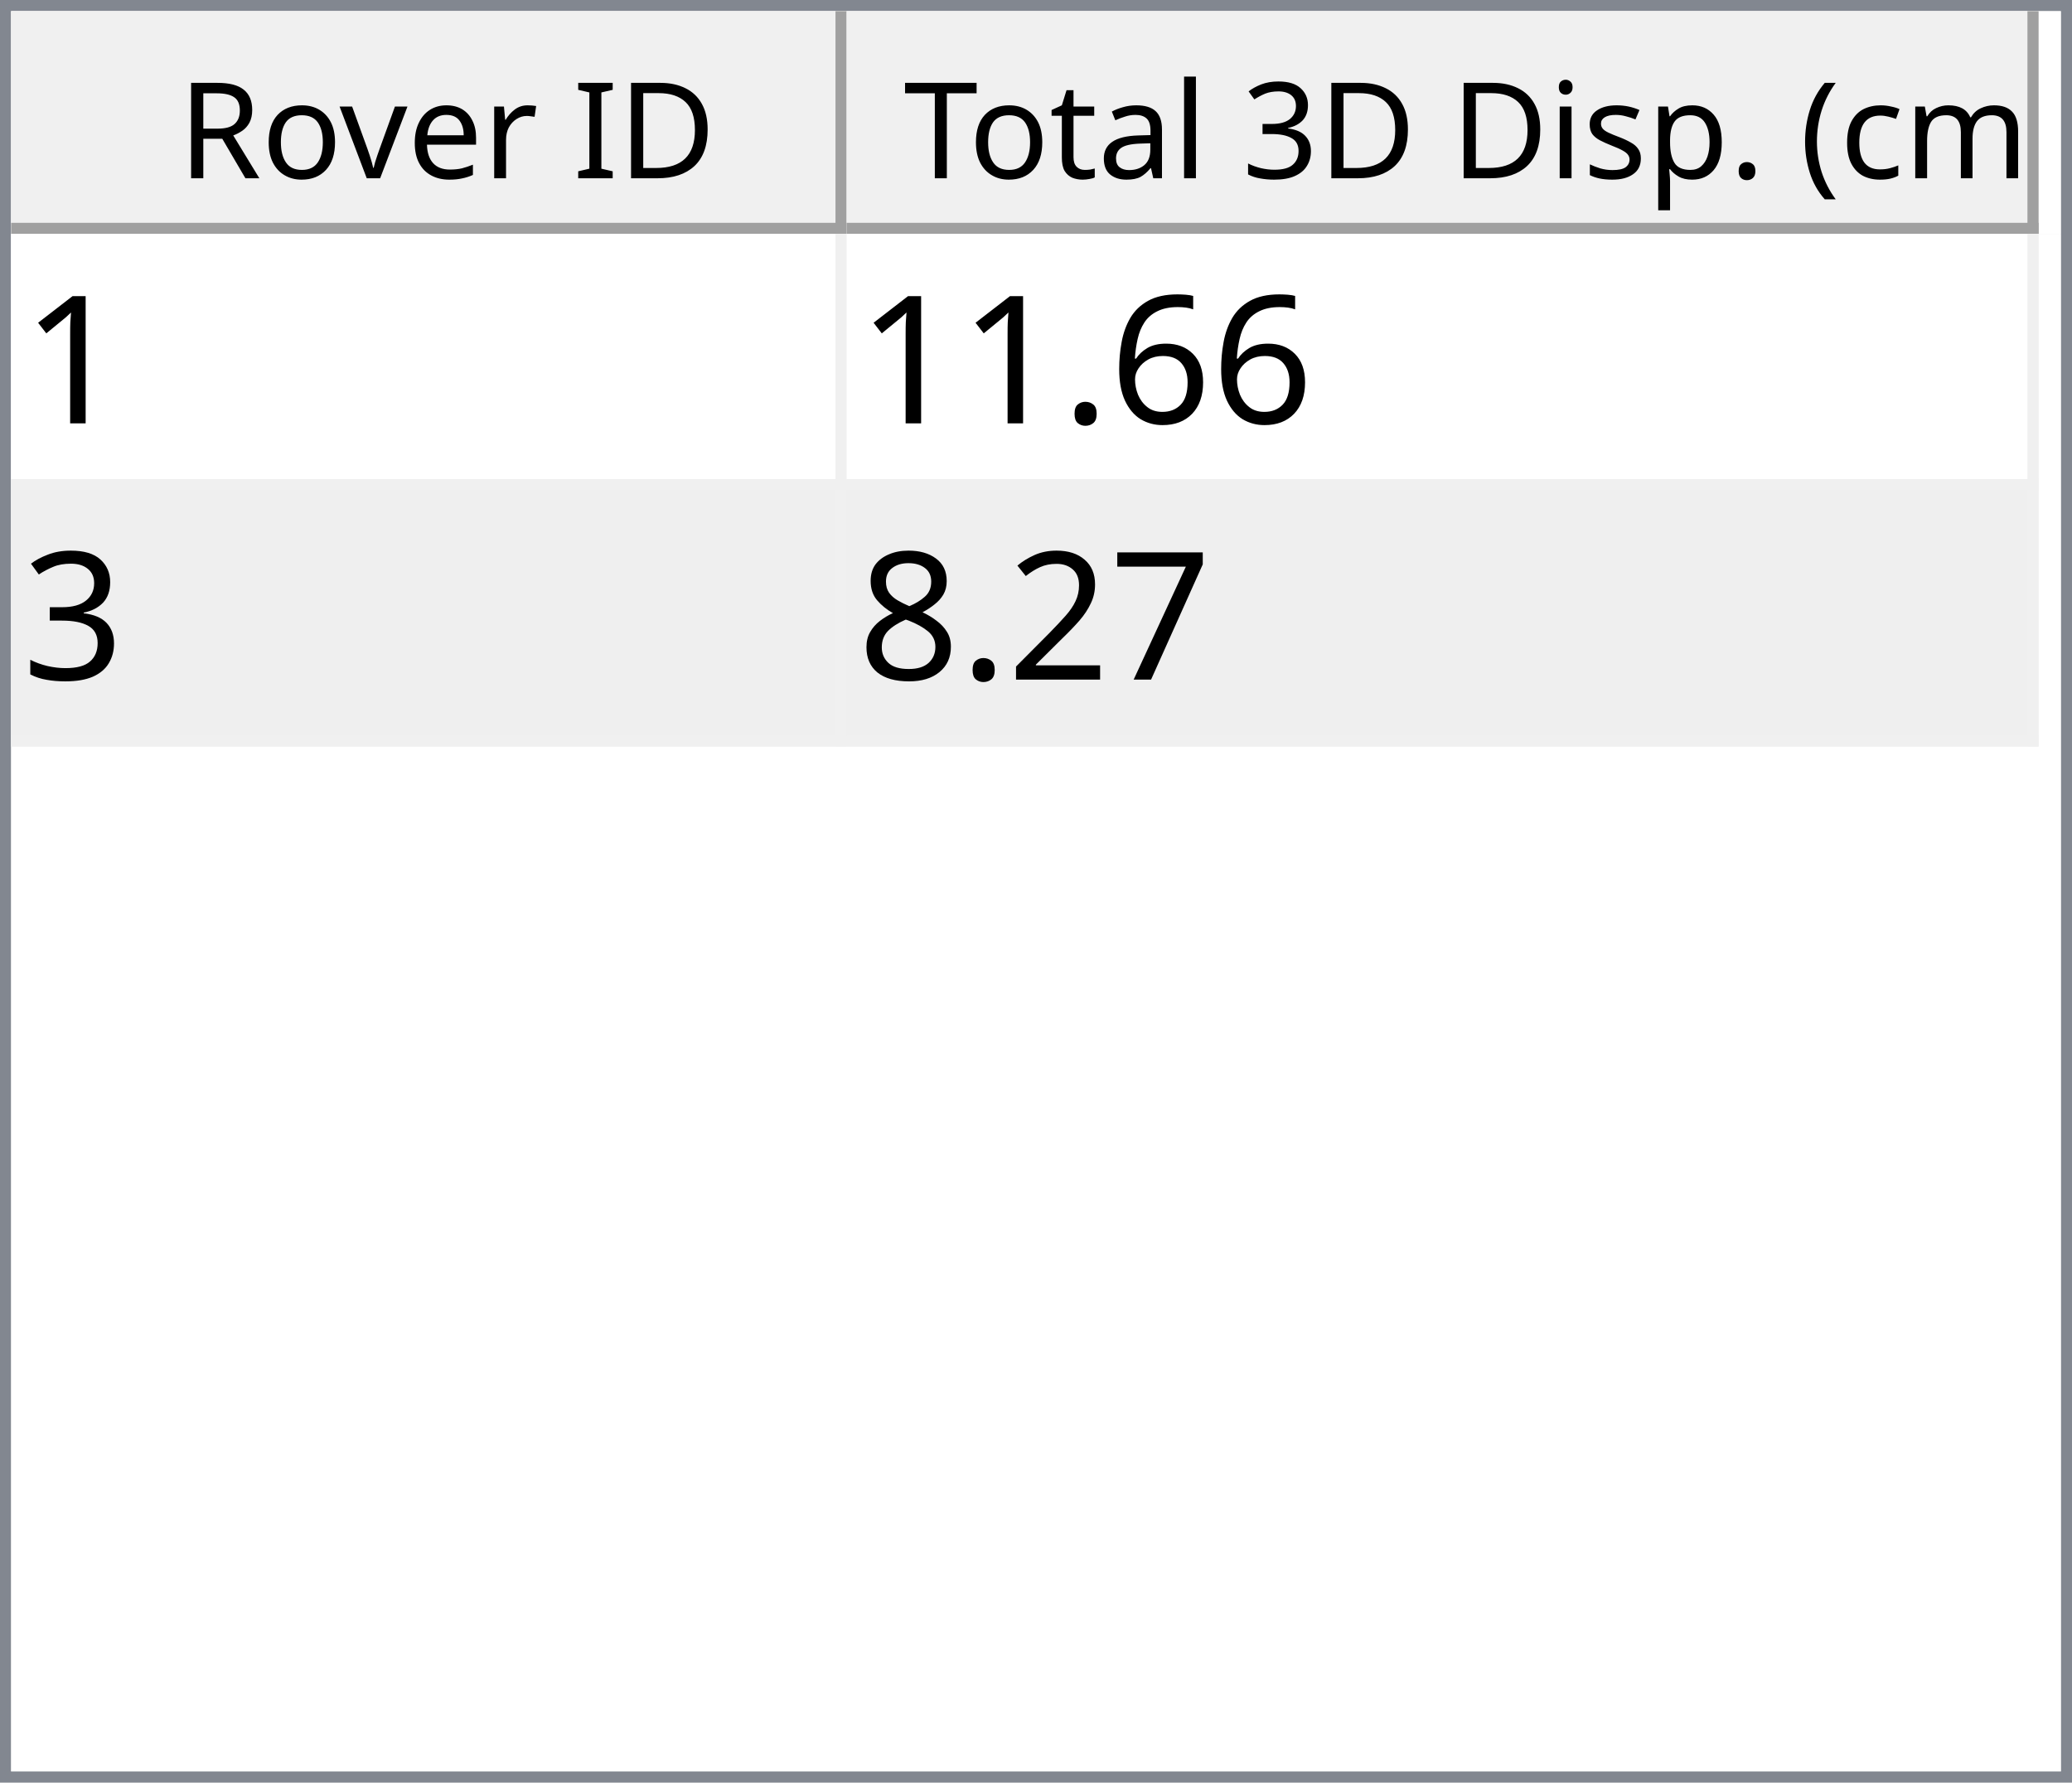
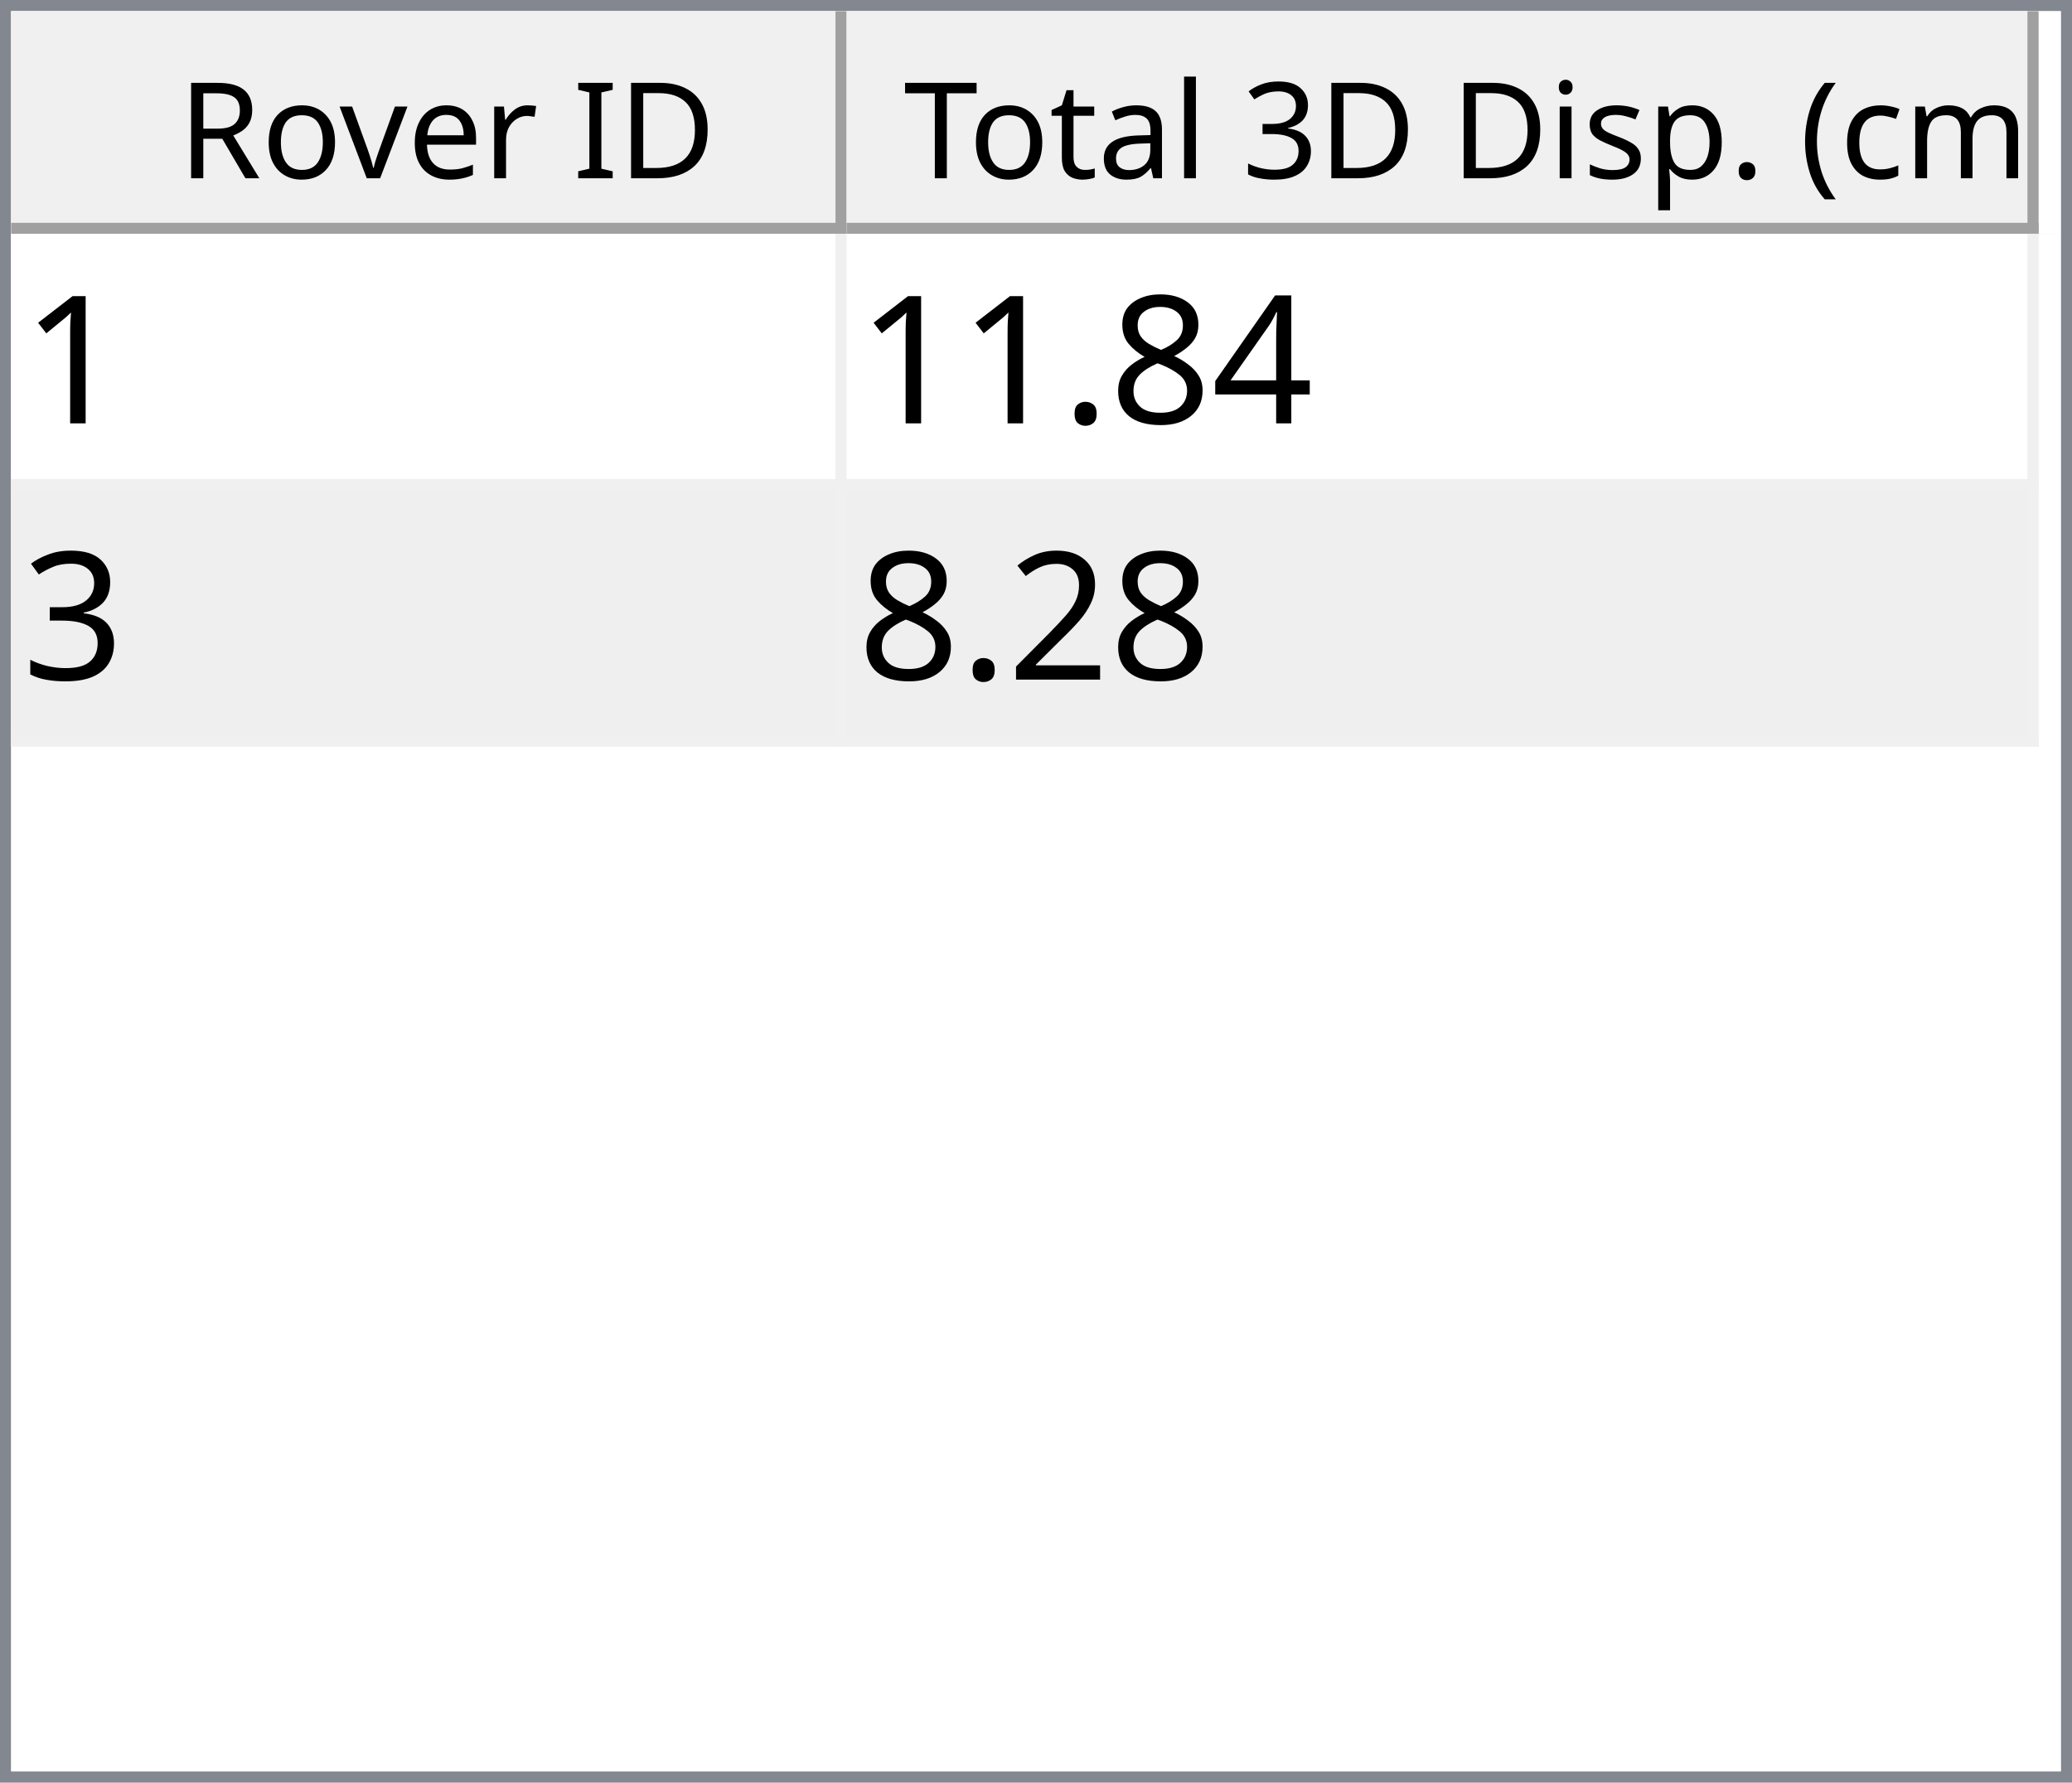
<svg xmlns="http://www.w3.org/2000/svg" style="fill-opacity:1; color-rendering:auto; color-interpolation:auto; text-rendering:auto; stroke:black; stroke-linecap:square; stroke-miterlimit:10; shape-rendering:auto; stroke-opacity:1; fill:black; stroke-dasharray:none; font-weight:normal; stroke-width:1; font-family:'Dialog'; font-style:normal; stroke-linejoin:miter; font-size:12px; stroke-dashoffset:0; image-rendering:auto;" width="186" height="160">
  <defs id="genericDefs" />
  <g>
    <defs id="defs1">
      <clipPath clipPathUnits="userSpaceOnUse" id="clipPath1">
        <path d="M0 0 L186 0 L186 160 L0 160 L0 0 Z" />
      </clipPath>
      <clipPath clipPathUnits="userSpaceOnUse" id="clipPath2">
        <path d="M0 0 L0 160 L186 160 L186 0 Z" />
      </clipPath>
      <clipPath clipPathUnits="userSpaceOnUse" id="clipPath3">
        <path d="M0 0 L0 20 L184 20 L184 0 Z" />
      </clipPath>
      <clipPath clipPathUnits="userSpaceOnUse" id="clipPath4">
        <path d="M0 0 L0 20 L75 20 L75 0 Z" />
      </clipPath>
      <clipPath clipPathUnits="userSpaceOnUse" id="clipPath5">
        <path d="M1 1 L1 19 L74 19 L74 1 Z" />
      </clipPath>
      <clipPath clipPathUnits="userSpaceOnUse" id="clipPath6">
        <path d="M0 0 L0 18 L73 18 L73 0 Z" />
      </clipPath>
      <clipPath clipPathUnits="userSpaceOnUse" id="clipPath7">
        <path d="M-0.5 -0.5 L-0.5 19.5 L74.5 19.5 L74.5 -0.5 Z" />
      </clipPath>
      <clipPath clipPathUnits="userSpaceOnUse" id="clipPath8">
        <path d="M0 0 L0 20 L107 20 L107 0 Z" />
      </clipPath>
      <clipPath clipPathUnits="userSpaceOnUse" id="clipPath9">
        <path d="M1 1 L1 19 L106 19 L106 1 Z" />
      </clipPath>
      <clipPath clipPathUnits="userSpaceOnUse" id="clipPath10">
        <path d="M0 0 L0 18 L105 18 L105 0 Z" />
      </clipPath>
      <clipPath clipPathUnits="userSpaceOnUse" id="clipPath11">
        <path d="M-0.5 -0.5 L-0.5 19.5 L106.5 19.5 L106.5 -0.5 Z" />
      </clipPath>
      <clipPath clipPathUnits="userSpaceOnUse" id="clipPath12">
        <path d="M0 0 L0 138 L184 138 L184 0 Z" />
      </clipPath>
      <clipPath clipPathUnits="userSpaceOnUse" id="clipPath13">
        <path d="M0 0 L0 46 L182 46 L182 0 Z" />
      </clipPath>
      <clipPath clipPathUnits="userSpaceOnUse" id="clipPath14">
        <path d="M-0.5 -0.5 L-0.5 45.5 L181.5 45.5 L181.5 -0.5 Z" />
      </clipPath>
      <clipPath clipPathUnits="userSpaceOnUse" id="clipPath15">
        <path d="M0 0 L0 22 L74 22 L74 0 Z" />
      </clipPath>
      <clipPath clipPathUnits="userSpaceOnUse" id="clipPath16">
        <path d="M0 0 L0 22 L106 22 L106 0 Z" />
      </clipPath>
      <font horiz-adv-x="64.551" id="font1">
        <font-face ascent="107.91" descent="25.098" units-per-em="100" style="font-style:normal; font-family:Segoe UI; font-weight:normal;" />
        <missing-glyph horiz-adv-x="64.551" d="M8.109 0 L8.109 68.266 L56.453 68.266 L56.453 0 L8.109 0 ZM15.328 7.234 L49.219 7.234 L49.219 61.031 L15.328 61.031 L15.328 7.234 Z" />
        <glyph unicode="D" horiz-adv-x="70.117" d="M9.188 0 L9.188 70.016 L28.516 70.016 Q65.531 70.016 65.531 35.891 Q65.531 19.672 55.25 9.836 Q44.969 0 27.734 0 L9.188 0 ZM17.391 62.594 L17.391 7.422 L27.828 7.422 Q41.609 7.422 49.273 14.797 Q56.938 22.172 56.938 35.688 Q56.938 62.594 28.328 62.594 L17.391 62.594 Z" />
        <glyph unicode="I" horiz-adv-x="26.611" d="M17.391 0 L9.188 0 L9.188 70.016 L17.391 70.016 L17.391 0 Z" />
        <glyph unicode=" " horiz-adv-x="27.393" d="" />
        <glyph unicode="r" horiz-adv-x="34.766" d="M34.188 41.891 Q32.078 43.5 28.125 43.5 Q23 43.5 19.555 38.672 Q16.109 33.844 16.109 25.484 L16.109 0 L8.109 0 L8.109 50 L16.109 50 L16.109 39.703 L16.312 39.703 Q18.016 44.969 21.531 47.922 Q25.047 50.875 29.391 50.875 Q32.516 50.875 34.188 50.203 L34.188 41.891 Z" />
        <glyph unicode="e" horiz-adv-x="52.295" d="M48.297 23 L12.984 23 Q13.188 14.656 17.484 10.109 Q21.781 5.562 29.297 5.562 Q37.75 5.562 44.828 11.141 L44.828 3.609 Q38.234 -1.172 27.391 -1.172 Q16.797 -1.172 10.742 5.641 Q4.688 12.453 4.688 24.812 Q4.688 36.469 11.305 43.82 Q17.922 51.172 27.734 51.172 Q37.547 51.172 42.922 44.828 Q48.297 38.484 48.297 27.203 L48.297 23 ZM40.094 29.781 Q40.047 36.719 36.75 40.578 Q33.453 44.438 27.594 44.438 Q21.922 44.438 17.969 40.383 Q14.016 36.328 13.094 29.781 L40.094 29.781 Z" />
        <glyph unicode="v" horiz-adv-x="47.9" d="M47.406 50 L27.484 0 L19.625 0 L0.688 50 L9.469 50 L22.172 13.672 Q23.578 9.672 23.922 6.688 L24.125 6.688 Q24.609 10.453 25.688 13.484 L38.969 50 L47.406 50 Z" />
        <glyph unicode="o" horiz-adv-x="58.594" d="M29 -1.172 Q17.922 -1.172 11.305 5.836 Q4.688 12.844 4.688 24.422 Q4.688 37.016 11.57 44.094 Q18.453 51.172 30.172 51.172 Q41.359 51.172 47.633 44.289 Q53.906 37.406 53.906 25.203 Q53.906 13.234 47.141 6.031 Q40.375 -1.172 29 -1.172 ZM29.594 44.438 Q21.875 44.438 17.383 39.188 Q12.891 33.938 12.891 24.703 Q12.891 15.828 17.43 10.695 Q21.969 5.562 29.594 5.562 Q37.359 5.562 41.531 10.594 Q45.703 15.625 45.703 24.906 Q45.703 34.281 41.531 39.359 Q37.359 44.438 29.594 44.438 Z" />
        <glyph unicode="R" horiz-adv-x="59.814" d="M59.375 0 L49.609 0 L37.891 19.625 Q36.281 22.359 34.766 24.289 Q33.25 26.219 31.664 27.438 Q30.078 28.656 28.25 29.219 Q26.422 29.781 24.125 29.781 L17.391 29.781 L17.391 0 L9.188 0 L9.188 70.016 L30.078 70.016 Q34.672 70.016 38.555 68.867 Q42.438 67.719 45.289 65.375 Q48.141 63.031 49.758 59.547 Q51.375 56.062 51.375 51.375 Q51.375 47.703 50.273 44.656 Q49.172 41.609 47.148 39.211 Q45.125 36.812 42.266 35.133 Q39.406 33.453 35.844 32.516 L35.844 32.328 Q37.594 31.547 38.891 30.547 Q40.188 29.547 41.359 28.18 Q42.531 26.812 43.68 25.078 Q44.828 23.344 46.234 21.047 L59.375 0 ZM17.391 62.594 L17.391 37.203 L28.516 37.203 Q31.594 37.203 34.203 38.133 Q36.812 39.062 38.719 40.797 Q40.625 42.531 41.703 45.047 Q42.781 47.562 42.781 50.688 Q42.781 56.297 39.141 59.445 Q35.5 62.594 28.609 62.594 L17.391 62.594 Z" />
        <glyph unicode=")" horiz-adv-x="30.176" d="M8.297 -15.922 L1.172 -15.922 Q16.406 2.344 16.406 26.812 Q16.406 51.469 1.078 70.016 L8.297 70.016 Q23.531 52.156 23.531 26.703 Q23.531 1.375 8.297 -15.922 Z" />
        <glyph unicode="m" horiz-adv-x="86.133" d="M79.109 0 L71.094 0 L71.094 28.719 Q71.094 37.016 68.531 40.727 Q65.969 44.438 59.906 44.438 Q54.781 44.438 51.195 39.75 Q47.609 35.062 47.609 28.516 L47.609 0 L39.594 0 L39.594 29.688 Q39.594 44.438 28.219 44.438 Q22.953 44.438 19.531 40.016 Q16.109 35.594 16.109 28.516 L16.109 0 L8.109 0 L8.109 50 L16.109 50 L16.109 42.094 L16.312 42.094 Q21.625 51.172 31.844 51.172 Q36.969 51.172 40.773 48.312 Q44.578 45.453 46 40.828 Q51.562 51.172 62.594 51.172 Q79.109 51.172 79.109 30.812 L79.109 0 Z" />
        <glyph unicode="c" horiz-adv-x="46.191" d="M42.188 2.297 Q36.422 -1.172 28.516 -1.172 Q17.828 -1.172 11.258 5.789 Q4.688 12.75 4.688 23.828 Q4.688 36.188 11.766 43.68 Q18.844 51.172 30.672 51.172 Q37.25 51.172 42.281 48.734 L42.281 40.531 Q36.719 44.438 30.375 44.438 Q22.703 44.438 17.797 38.945 Q12.891 33.453 12.891 24.516 Q12.891 15.719 17.508 10.641 Q22.125 5.562 29.891 5.562 Q36.422 5.562 42.188 9.906 L42.188 2.297 Z" />
        <glyph unicode="(" horiz-adv-x="30.176" d="M29.109 -15.922 L21.969 -15.922 Q6.844 1.375 6.844 26.703 Q6.844 52.156 21.969 70.016 L29.203 70.016 Q13.875 51.469 13.875 26.812 Q13.875 2.344 29.109 -15.922 Z" />
        <glyph unicode="." horiz-adv-x="21.68" d="M10.891 -1.078 Q8.641 -1.078 7.055 0.539 Q5.469 2.156 5.469 4.391 Q5.469 6.641 7.055 8.273 Q8.641 9.906 10.891 9.906 Q13.188 9.906 14.797 8.273 Q16.406 6.641 16.406 4.391 Q16.406 2.156 14.797 0.539 Q13.188 -1.078 10.891 -1.078 Z" />
        <glyph unicode="p" horiz-adv-x="58.789" d="M16.312 7.234 L16.109 7.234 L16.109 -23 L8.109 -23 L8.109 50 L16.109 50 L16.109 41.219 L16.312 41.219 Q22.219 51.172 33.594 51.172 Q43.266 51.172 48.688 44.461 Q54.109 37.75 54.109 26.469 Q54.109 13.922 48 6.375 Q41.891 -1.172 31.297 -1.172 Q21.578 -1.172 16.312 7.234 ZM16.109 27.391 L16.109 20.406 Q16.109 14.203 20.141 9.883 Q24.172 5.562 30.375 5.562 Q37.641 5.562 41.773 11.133 Q45.906 16.703 45.906 26.609 Q45.906 34.969 42.047 39.703 Q38.188 44.438 31.594 44.438 Q24.609 44.438 20.359 39.578 Q16.109 34.719 16.109 27.391 Z" />
        <glyph unicode="s" horiz-adv-x="42.432" d="M5.078 1.812 L5.078 10.406 Q11.625 5.562 19.484 5.562 Q30.031 5.562 30.031 12.594 Q30.031 14.594 29.125 15.992 Q28.219 17.391 26.68 18.461 Q25.141 19.531 23.07 20.383 Q21 21.234 18.609 22.172 Q15.281 23.484 12.766 24.828 Q10.25 26.172 8.57 27.859 Q6.891 29.547 6.031 31.695 Q5.172 33.844 5.172 36.719 Q5.172 40.234 6.789 42.945 Q8.406 45.656 11.086 47.484 Q13.766 49.312 17.211 50.242 Q20.656 51.172 24.312 51.172 Q30.812 51.172 35.938 48.922 L35.938 40.828 Q30.422 44.438 23.25 44.438 Q21 44.438 19.195 43.922 Q17.391 43.406 16.094 42.477 Q14.797 41.547 14.086 40.258 Q13.375 38.969 13.375 37.406 Q13.375 35.453 14.086 34.133 Q14.797 32.812 16.164 31.789 Q17.531 30.766 19.484 29.938 Q21.438 29.109 23.922 28.125 Q27.25 26.859 29.883 25.516 Q32.516 24.172 34.375 22.484 Q36.234 20.797 37.234 18.602 Q38.234 16.406 38.234 13.375 Q38.234 9.672 36.602 6.938 Q34.969 4.203 32.234 2.398 Q29.5 0.594 25.93 -0.289 Q22.359 -1.172 18.453 -1.172 Q10.75 -1.172 5.078 1.812 Z" />
        <glyph unicode="i" horiz-adv-x="24.219" d="M12.203 62.703 Q10.062 62.703 8.547 64.164 Q7.031 65.625 7.031 67.875 Q7.031 70.125 8.547 71.609 Q10.062 73.094 12.203 73.094 Q14.406 73.094 15.945 71.609 Q17.484 70.125 17.484 67.875 Q17.484 65.719 15.945 64.211 Q14.406 62.703 12.203 62.703 ZM16.109 0 L8.109 0 L8.109 50 L16.109 50 L16.109 0 Z" />
        <glyph unicode="3" horiz-adv-x="53.906" d="M46.531 19.828 Q46.531 15.094 44.75 11.211 Q42.969 7.328 39.719 4.57 Q36.469 1.812 31.93 0.297 Q27.391 -1.219 21.922 -1.219 Q11.922 -1.219 6 2.594 L6 11.188 Q13.094 5.609 22.219 5.609 Q25.875 5.609 28.828 6.539 Q31.781 7.469 33.906 9.227 Q36.031 10.984 37.18 13.477 Q38.328 15.969 38.328 19.094 Q38.328 32.812 18.797 32.812 L12.984 32.812 L12.984 39.594 L18.5 39.594 Q35.797 39.594 35.797 52.484 Q35.797 64.406 22.609 64.406 Q15.188 64.406 8.688 59.422 L8.688 67.188 Q15.375 71.188 24.609 71.188 Q29 71.188 32.57 69.969 Q36.141 68.75 38.68 66.555 Q41.219 64.359 42.609 61.281 Q44 58.203 44 54.5 Q44 40.672 30.031 36.719 L30.031 36.531 Q33.594 36.141 36.625 34.797 Q39.656 33.453 41.852 31.305 Q44.047 29.156 45.289 26.25 Q46.531 23.344 46.531 19.828 Z" />
        <glyph unicode="l" horiz-adv-x="24.219" d="M16.109 0 L8.109 0 L8.109 74.031 L16.109 74.031 L16.109 0 Z" />
        <glyph unicode="a" horiz-adv-x="50.879" d="M43.891 0 L35.891 0 L35.891 7.812 L35.688 7.812 Q30.469 -1.172 20.312 -1.172 Q12.844 -1.172 8.617 2.781 Q4.391 6.734 4.391 13.281 Q4.391 27.297 20.906 29.594 L35.891 31.688 Q35.891 44.438 25.594 44.438 Q16.547 44.438 9.281 38.281 L9.281 46.484 Q16.656 51.172 26.266 51.172 Q43.891 51.172 43.891 32.516 L43.891 0 ZM35.891 25.297 L23.828 23.641 Q18.266 22.859 15.43 20.875 Q12.594 18.891 12.594 13.875 Q12.594 10.203 15.211 7.883 Q17.828 5.562 22.172 5.562 Q28.125 5.562 32.008 9.742 Q35.891 13.922 35.891 20.312 L35.891 25.297 Z" />
        <glyph unicode="t" horiz-adv-x="33.887" d="M31.297 0.484 Q28.469 -1.078 23.828 -1.078 Q10.688 -1.078 10.688 13.578 L10.688 43.172 L2.094 43.172 L2.094 50 L10.688 50 L10.688 62.203 L18.703 64.797 L18.703 50 L31.297 50 L31.297 43.172 L18.703 43.172 L18.703 14.984 Q18.703 9.969 20.414 7.82 Q22.125 5.672 26.078 5.672 Q29.109 5.672 31.297 7.328 L31.297 0.484 Z" />
        <glyph unicode="T" horiz-adv-x="52.393" d="M50.594 62.594 L30.375 62.594 L30.375 0 L22.172 0 L22.172 62.594 L2 62.594 L2 70.016 L50.594 70.016 L50.594 62.594 Z" />
      </font>
      <font horiz-adv-x="75.0" id="font2">
        <font-face ascent="100.537" descent="21.973" units-per-em="100" style="font-style:normal; font-family:sans-serif; font-weight:normal;" />
        <missing-glyph horiz-adv-x="75.0" d="M12.5 0 L12.5 62.5 L62.5 62.5 L62.5 0 L12.5 0 ZM14.062 1.562 L60.938 1.562 L60.938 60.938 L14.062 60.938 L14.062 1.562 Z" />
        <glyph unicode="1" horiz-adv-x="55.615" d="M37.25 0 L28.469 0 L28.469 56 Q25.297 52.984 20.141 49.953 Q14.984 46.922 10.891 45.406 L10.891 53.906 Q18.266 57.375 23.781 62.305 Q29.297 67.234 31.594 71.875 L37.25 71.875 L37.25 0 Z" />
-         <glyph unicode="6" horiz-adv-x="55.615" d="M49.75 54.047 L41.016 53.375 Q39.844 58.547 37.703 60.891 Q34.125 64.656 28.906 64.656 Q24.703 64.656 21.531 62.312 Q17.391 59.281 14.992 53.469 Q12.594 47.656 12.5 36.922 Q15.672 41.75 20.266 44.094 Q24.859 46.438 29.891 46.438 Q38.672 46.438 44.852 39.969 Q51.031 33.5 51.031 23.25 Q51.031 16.5 48.125 10.719 Q45.219 4.938 40.141 1.859 Q35.062 -1.219 28.609 -1.219 Q17.625 -1.219 10.695 6.859 Q3.766 14.938 3.766 33.5 Q3.766 54.25 11.422 63.672 Q18.109 71.875 29.438 71.875 Q37.891 71.875 43.289 67.141 Q48.688 62.406 49.75 54.047 ZM13.875 23.188 Q13.875 18.656 15.797 14.508 Q17.719 10.359 21.188 8.18 Q24.656 6 28.469 6 Q34.031 6 38.039 10.492 Q42.047 14.984 42.047 22.703 Q42.047 30.125 38.086 34.398 Q34.125 38.672 28.125 38.672 Q22.172 38.672 18.023 34.398 Q13.875 30.125 13.875 23.188 Z" />
+         <glyph unicode="4" horiz-adv-x="55.615" d="M32.328 0 L32.328 17.141 L1.266 17.141 L1.266 25.203 L33.938 71.578 L41.109 71.578 L41.109 25.203 L50.781 25.203 L50.781 17.141 L41.109 17.141 L41.109 0 L32.328 0 ZM32.328 25.203 L32.328 57.469 L9.906 25.203 L32.328 25.203 Z" />
+         <glyph unicode="8" horiz-adv-x="55.615" d="M17.672 38.812 Q12.203 40.828 9.57 44.539 Q6.938 48.25 6.938 53.422 Q6.938 61.234 12.555 66.555 Q18.172 71.875 27.484 71.875 Q36.859 71.875 42.578 66.43 Q48.297 60.984 48.297 53.172 Q48.297 48.188 45.68 44.508 Q43.062 40.828 37.75 38.812 Q44.344 36.672 47.781 31.883 Q51.219 27.094 51.219 20.453 Q51.219 11.281 44.727 5.031 Q38.234 -1.219 27.641 -1.219 Q17.047 -1.219 10.547 5.055 Q4.047 11.328 4.047 20.703 Q4.047 27.688 7.594 32.398 Q11.141 37.109 17.672 38.812 ZM15.922 53.719 Q15.922 48.641 19.195 45.414 Q22.469 42.188 27.688 42.188 Q32.766 42.188 36.016 45.383 Q39.266 48.578 39.266 53.219 Q39.266 58.062 35.914 61.359 Q32.562 64.656 27.594 64.656 Q22.562 64.656 19.242 61.43 Q15.922 58.203 15.922 53.719 ZM13.094 20.656 Q13.094 16.891 14.875 13.375 Q16.656 9.859 20.172 7.93 Q23.688 6 27.734 6 Q34.031 6 38.133 10.055 Q42.234 14.109 42.234 20.359 Q42.234 26.703 38.016 30.859 Q33.797 35.016 27.438 35.016 Q21.234 35.016 17.164 30.914 Q13.094 26.812 13.094 20.656 Z" />
        <glyph unicode="." horiz-adv-x="27.783" d="M9.078 0 L9.078 10.016 L19.094 10.016 L19.094 0 L9.078 0 Z" />
        <glyph unicode="3" horiz-adv-x="55.615" d="M4.203 18.891 L12.984 20.062 Q14.5 12.594 18.141 9.297 Q21.781 6 27 6 Q33.203 6 37.477 10.297 Q41.75 14.594 41.75 20.953 Q41.75 27 37.797 30.93 Q33.844 34.859 27.734 34.859 Q25.25 34.859 21.531 33.891 L22.516 41.609 Q23.391 41.5 23.922 41.5 Q29.547 41.5 34.039 44.43 Q38.531 47.359 38.531 53.469 Q38.531 58.297 35.258 61.477 Q31.984 64.656 26.812 64.656 Q21.688 64.656 18.266 61.43 Q14.844 58.203 13.875 51.766 L5.078 53.328 Q6.688 62.156 12.398 67.016 Q18.109 71.875 26.609 71.875 Q32.469 71.875 37.398 69.359 Q42.328 66.844 44.945 62.5 Q47.562 58.156 47.562 53.266 Q47.562 48.641 45.07 44.828 Q42.578 41.016 37.703 38.766 Q44.047 37.312 47.562 32.695 Q51.078 28.078 51.078 21.141 Q51.078 11.766 44.242 5.25 Q37.406 -1.266 26.953 -1.266 Q17.531 -1.266 11.305 4.352 Q5.078 9.969 4.203 18.891 Z" />
-         <glyph unicode="7" horiz-adv-x="55.615" d="M4.734 62.203 L4.734 70.656 L51.078 70.656 L51.078 63.812 Q44.234 56.547 37.523 44.484 Q30.812 32.422 27.156 19.672 Q24.516 10.688 23.781 0 L14.75 0 Q14.891 8.453 18.062 20.414 Q21.234 32.375 27.172 43.484 Q33.109 54.594 39.797 62.203 L4.734 62.203 Z" />
        <glyph unicode="2" horiz-adv-x="55.615" d="M50.344 8.453 L50.344 0 L3.031 0 Q2.938 3.172 4.047 6.109 Q5.859 10.938 9.836 15.625 Q13.812 20.312 21.344 26.469 Q33.016 36.031 37.117 41.625 Q41.219 47.219 41.219 52.203 Q41.219 57.422 37.477 61.008 Q33.734 64.594 27.734 64.594 Q21.391 64.594 17.578 60.789 Q13.766 56.984 13.719 50.25 L4.688 51.172 Q5.609 61.281 11.664 66.578 Q17.719 71.875 27.938 71.875 Q38.234 71.875 44.242 66.164 Q50.25 60.453 50.25 52 Q50.25 47.703 48.492 43.555 Q46.734 39.406 42.656 34.812 Q38.578 30.219 29.109 22.219 Q21.188 15.578 18.945 13.211 Q16.703 10.844 15.234 8.453 L50.344 8.453 Z" />
-         <glyph unicode="8" horiz-adv-x="55.615" d="M17.672 38.812 Q12.203 40.828 9.57 44.539 Q6.938 48.25 6.938 53.422 Q6.938 61.234 12.555 66.555 Q18.172 71.875 27.484 71.875 Q36.859 71.875 42.578 66.43 Q48.297 60.984 48.297 53.172 Q48.297 48.188 45.68 44.508 Q43.062 40.828 37.75 38.812 Q44.344 36.672 47.781 31.883 Q51.219 27.094 51.219 20.453 Q51.219 11.281 44.727 5.031 Q38.234 -1.219 27.641 -1.219 Q17.047 -1.219 10.547 5.055 Q4.047 11.328 4.047 20.703 Q4.047 27.688 7.594 32.398 Q11.141 37.109 17.672 38.812 ZM15.922 53.719 Q15.922 48.641 19.195 45.414 Q22.469 42.188 27.688 42.188 Q32.766 42.188 36.016 45.383 Q39.266 48.578 39.266 53.219 Q39.266 58.062 35.914 61.359 Q32.562 64.656 27.594 64.656 Q22.562 64.656 19.242 61.43 Q15.922 58.203 15.922 53.719 ZM13.094 20.656 Q13.094 16.891 14.875 13.375 Q16.656 9.859 20.172 7.93 Q23.688 6 27.734 6 Q34.031 6 38.133 10.055 Q42.234 14.109 42.234 20.359 Q42.234 26.703 38.016 30.859 Q33.797 35.016 27.438 35.016 Q21.234 35.016 17.164 30.914 Q13.094 26.812 13.094 20.656 Z" />
      </font>
    </defs>
    <g style="fill:white; stroke:white;">
      <rect x="0" y="0" width="186" style="clip-path:url(#clipPath1); stroke:none;" height="160" />
    </g>
    <g style="fill:white; text-rendering:optimizeSpeed; color-rendering:optimizeSpeed; image-rendering:optimizeSpeed; shape-rendering:crispEdges; stroke:white; color-interpolation:sRGB;">
      <rect x="0" width="186" height="160" y="0" style="stroke:none;" />
      <path style="stroke:none;" d="M0 160 L186 160 L186 0 L0 0 Z" />
    </g>
    <g style="fill:rgb(240,240,240); font-family:'Segoe UI'; stroke:rgb(240,240,240);">
      <rect x="0" y="0" width="186" style="clip-path:url(#clipPath2); stroke:none;" height="160" />
    </g>
    <g style="fill:rgb(130,135,144); font-family:'Segoe UI'; stroke:rgb(130,135,144);">
      <path d="M0 0 L186 0 L186 160 L0 160 L0 0 ZM1 1 L185 1 L185 159 L1 159 L1 1 Z" style="fill-rule:evenodd; clip-path:url(#clipPath2); stroke:none;" />
    </g>
    <g style="fill:white; font-family:'Segoe UI'; stroke:white;" transform="translate(1,1)">
      <rect x="0" y="0" width="184" style="clip-path:url(#clipPath3); stroke:none;" height="20" />
    </g>
    <g style="fill:rgb(240,240,240); font-family:'Segoe UI'; stroke:rgb(240,240,240);" transform="translate(1,1)">
      <rect x="0" y="0" width="75" style="clip-path:url(#clipPath4); stroke:none;" height="20" />
    </g>
    <g style="font-family:'Segoe UI';" transform="translate(2,2)">
      <text x="14" xml:space="preserve" y="14" style="clip-path:url(#clipPath6); stroke:none;">Rover ID</text>
    </g>
    <g style="fill:rgb(160,160,160); font-family:'Segoe UI'; stroke:rgb(160,160,160); stroke-linejoin:bevel;" transform="translate(1.5,1.5)">
      <line x1="74" x2="74" y1="0" style="fill:none; clip-path:url(#clipPath7);" y2="19" />
    </g>
    <g style="fill:rgb(160,160,160); font-family:'Segoe UI'; stroke:rgb(160,160,160); stroke-linejoin:bevel;" transform="matrix(1,0,0,1,1,1) translate(0.5,0.5)">
      <line x1="0" x2="74" y1="19" style="fill:none; clip-path:url(#clipPath7);" y2="19" />
    </g>
    <g style="fill:rgb(240,240,240); font-family:'Segoe UI'; stroke:rgb(240,240,240);" transform="translate(76,1)">
      <rect x="0" y="0" width="107" style="clip-path:url(#clipPath8); stroke:none;" height="20" />
    </g>
    <g style="font-family:'Segoe UI';" transform="translate(77,2)">
      <text x="1" xml:space="preserve" y="14" style="clip-path:url(#clipPath10); stroke:none;"> Total 3D Disp. (cm)</text>
    </g>
    <g style="fill:rgb(160,160,160); font-family:'Segoe UI'; stroke:rgb(160,160,160); stroke-linejoin:bevel;" transform="translate(76.5,1.5)">
      <line x1="106" x2="106" y1="0" style="fill:none; clip-path:url(#clipPath11);" y2="19" />
    </g>
    <g style="fill:rgb(160,160,160); font-family:'Segoe UI'; stroke:rgb(160,160,160); stroke-linejoin:bevel;" transform="matrix(1,0,0,1,76,1) translate(0.5,0.5)">
      <line x1="0" x2="106" y1="19" style="fill:none; clip-path:url(#clipPath11);" y2="19" />
    </g>
    <g style="fill:white; font-family:'Segoe UI'; stroke:white;" transform="translate(1,21)">
      <rect x="0" y="0" width="184" style="clip-path:url(#clipPath12); stroke:none;" height="138" />
    </g>
    <g style="fill:rgb(240,240,240); font-size:16px; font-family:sans-serif; stroke:rgb(240,240,240);" transform="translate(1,21)">
      <rect x="0" y="0" width="182" style="clip-path:url(#clipPath13); stroke:none;" height="46" />
      <line transform="translate(0.5,0.5)" x1="0" x2="181" y1="22" style="clip-path:url(#clipPath14); fill:none; stroke-linejoin:bevel;" y2="22" />
    </g>
    <g transform="matrix(1,0,0,1,1,21) translate(0.5,0.5)" style="fill:rgb(240,240,240); font-size:16px; font-family:sans-serif; stroke:rgb(240,240,240); stroke-linejoin:bevel;">
      <line x1="0" x2="181" y1="45" style="fill:none; clip-path:url(#clipPath14);" y2="45" />
    </g>
    <g transform="matrix(1,0,0,1,1,21) translate(0.5,0.5)" style="fill:rgb(240,240,240); font-size:16px; font-family:sans-serif; stroke:rgb(240,240,240); stroke-linejoin:bevel;">
      <line x1="74" x2="74" y1="0" style="fill:none; clip-path:url(#clipPath14);" y2="45" />
    </g>
    <g transform="matrix(1,0,0,1,1,21) translate(0.5,0.5)" style="fill:rgb(240,240,240); font-size:16px; font-family:sans-serif; stroke:rgb(240,240,240); stroke-linejoin:bevel;">
      <line x1="181" x2="181" y1="0" style="fill:none; clip-path:url(#clipPath14);" y2="45" />
    </g>
    <g style="fill:white; font-size:16px; font-family:sans-serif; stroke:white;" transform="matrix(1,0,0,1,1,21)">
      <rect x="0" y="0" width="74" style="clip-path:url(#clipPath15); stroke:none;" height="22" />
      <text x="1" y="17" style="fill:black; clip-path:url(#clipPath15); stroke:none;" xml:space="preserve">1</text>
    </g>
    <g style="fill:white; font-size:16px; font-family:sans-serif; stroke:white;" transform="matrix(1,0,0,1,1,21) translate(75,0)">
      <rect x="0" y="0" width="106" style="clip-path:url(#clipPath16); stroke:none;" height="22" />
-       <text x="1" y="17" style="fill:black; clip-path:url(#clipPath16); stroke:none;" xml:space="preserve">11.66</text>
+       <text x="1" y="17" style="fill:black; clip-path:url(#clipPath16); stroke:none;" xml:space="preserve">11.84</text>
    </g>
    <g style="fill:rgb(239,239,239); font-size:16px; font-family:sans-serif; stroke:rgb(239,239,239);" transform="matrix(1,0,0,1,1,21) translate(0,23)">
      <rect x="0" y="0" width="74" style="clip-path:url(#clipPath15); stroke:none;" height="22" />
      <text x="1" y="17" style="fill:black; clip-path:url(#clipPath15); stroke:none;" xml:space="preserve">3</text>
    </g>
    <g style="fill:rgb(239,239,239); font-size:16px; font-family:sans-serif; stroke:rgb(239,239,239);" transform="matrix(1,0,0,1,1,21) translate(75,23)">
      <rect x="0" y="0" width="106" style="clip-path:url(#clipPath16); stroke:none;" height="22" />
-       <text x="1" y="17" style="fill:black; clip-path:url(#clipPath16); stroke:none;" xml:space="preserve">8.27</text>
+       <text x="1" y="17" style="fill:black; clip-path:url(#clipPath16); stroke:none;" xml:space="preserve">8.28</text>
    </g>
  </g>
</svg>
